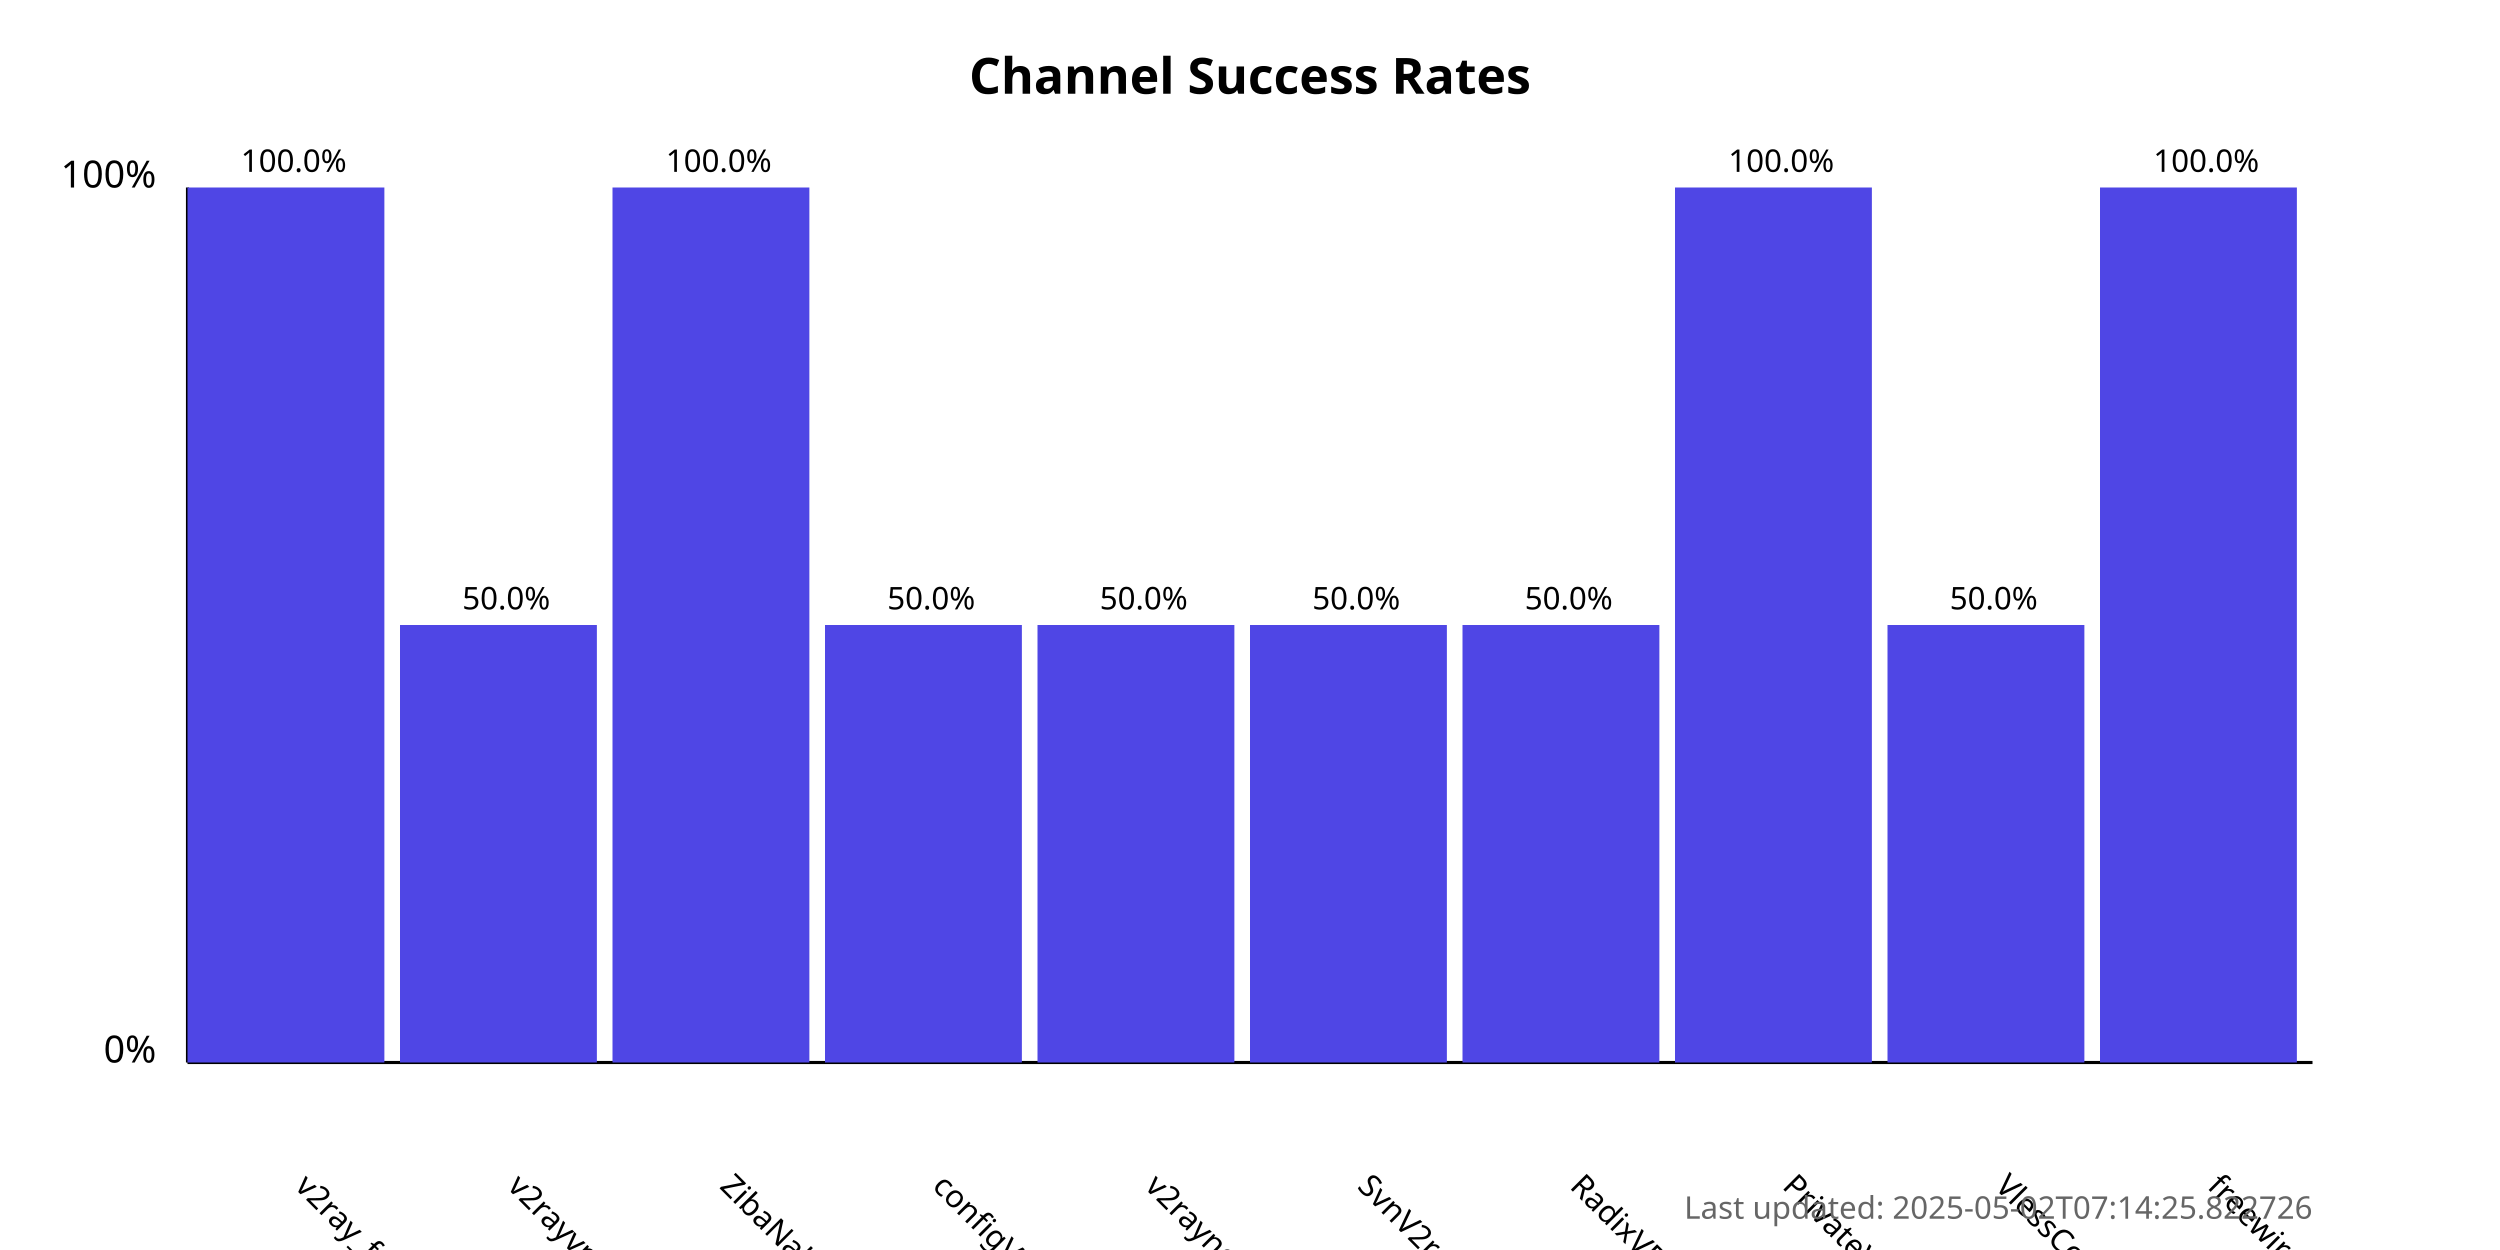
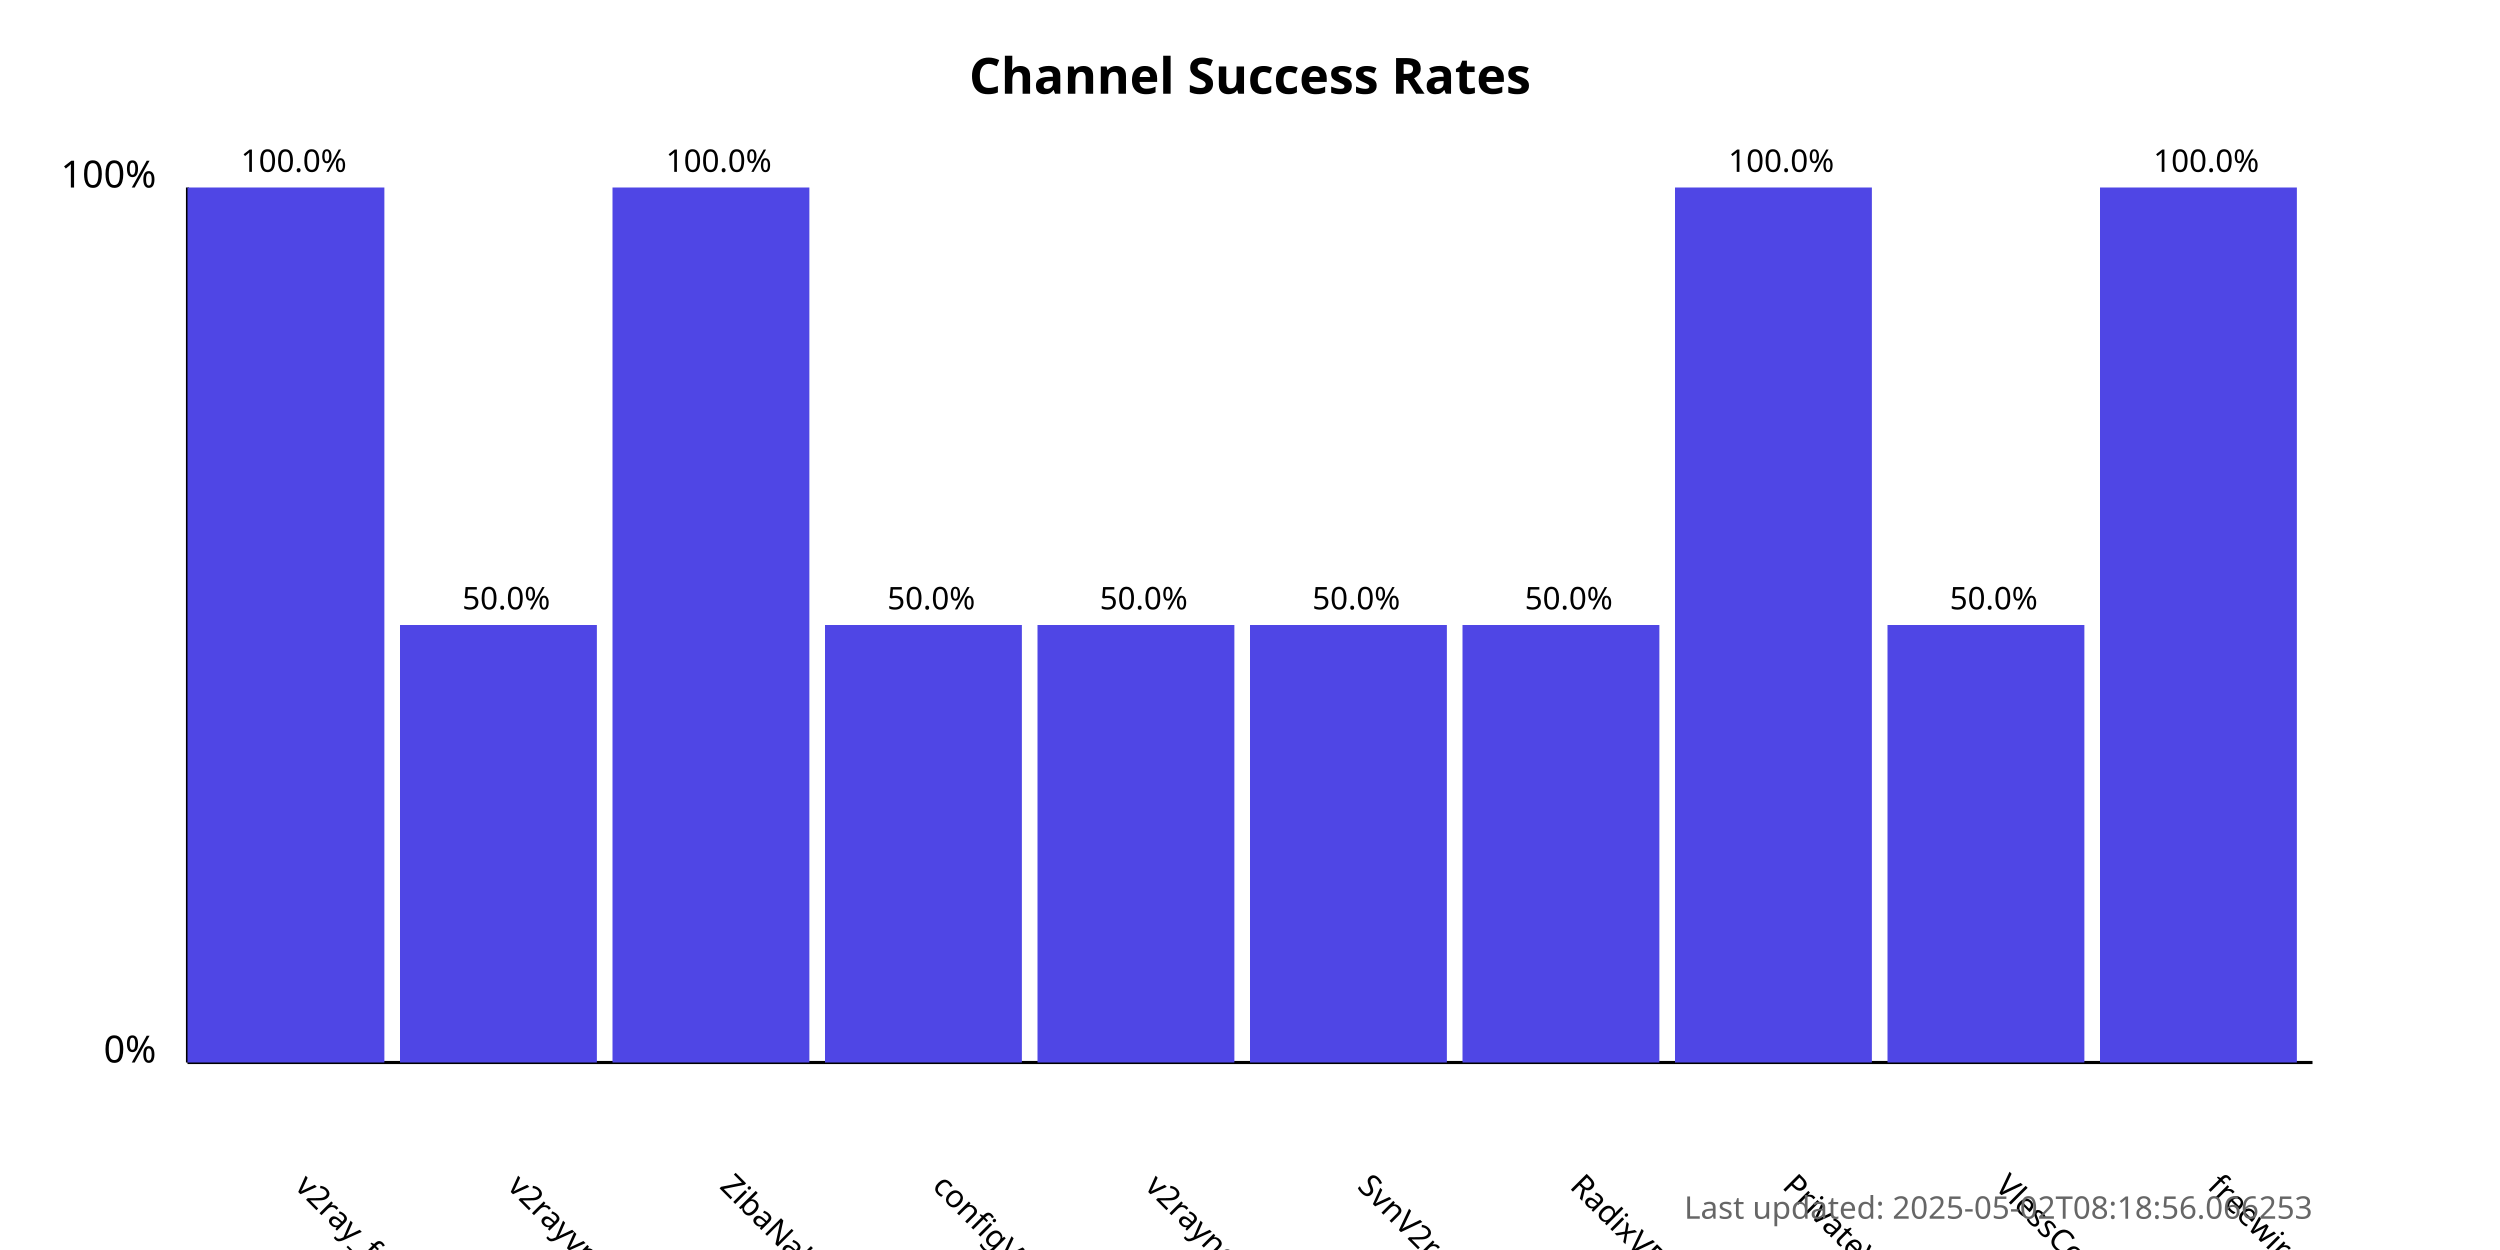
<svg xmlns="http://www.w3.org/2000/svg" width="800" height="400">
  <style>
            .chart-title { font: bold 16px sans-serif; }
            .axis-label { font: 12px sans-serif; }
            .tick-label { font: 10px sans-serif; }
            .bar { fill: #4f46e5; }
            .bar:hover { fill: #6366f1; }
            .timestamp { font: 10px sans-serif; fill: #666; }
        </style>
  <text x="400.0" y="30" text-anchor="middle" class="chart-title">
            Channel Success Rates
        </text>
  <line x1="60" y1="340" x2="60" y2="60" stroke="black" stroke-width="1" />
  <line x1="60" y1="340" x2="740" y2="340" stroke="black" stroke-width="1" />
  <text x="50" y="340" text-anchor="end" class="axis-label">0%</text>
  <text x="50" y="60" text-anchor="end" class="axis-label">100%</text>
  <g>
    <rect x="60" y="60.0" width="63.0" height="280.0" class="bar" />
    <text x="94.0" y="380" transform="rotate(45, 94.0, 380)" text-anchor="start" class="tick-label">
                v2ray_free_conf
            </text>
    <text x="94.0" y="55.0" text-anchor="middle" class="tick-label">
                100.0%
            </text>
  </g>
  <g>
    <rect x="128.0" y="200.0" width="63.0" height="140.0" class="bar" />
    <text x="162.0" y="380" transform="rotate(45, 162.0, 380)" text-anchor="start" class="tick-label">
                v2rayvpno
            </text>
    <text x="162.0" y="195.0" text-anchor="middle" class="tick-label">
                50.0%
            </text>
  </g>
  <g>
    <rect x="196.0" y="60.0" width="63.0" height="280.0" class="bar" />
    <text x="230.0" y="380" transform="rotate(45, 230.0, 380)" text-anchor="start" class="tick-label">
                ZibaNabz
            </text>
    <text x="230.0" y="55.0" text-anchor="middle" class="tick-label">
                100.0%
            </text>
  </g>
  <g>
    <rect x="264.0" y="200.0" width="63.0" height="140.0" class="bar" />
    <text x="298.0" y="380" transform="rotate(45, 298.0, 380)" text-anchor="start" class="tick-label">
                configV2rayForFree
            </text>
    <text x="298.0" y="195.0" text-anchor="middle" class="tick-label">
                50.0%
            </text>
  </g>
  <g>
    <rect x="332.0" y="200.0" width="63.0" height="140.0" class="bar" />
    <text x="366.0" y="380" transform="rotate(45, 366.0, 380)" text-anchor="start" class="tick-label">
                v2rayngvpn
            </text>
    <text x="366.0" y="195.0" text-anchor="middle" class="tick-label">
                50.0%
            </text>
  </g>
  <g>
    <rect x="400.0" y="200.0" width="63.0" height="140.0" class="bar" />
    <text x="434.0" y="380" transform="rotate(45, 434.0, 380)" text-anchor="start" class="tick-label">
                SvnV2ray
            </text>
    <text x="434.0" y="195.0" text-anchor="middle" class="tick-label">
                50.0%
            </text>
  </g>
  <g>
    <rect x="468.0" y="200.0" width="63.0" height="140.0" class="bar" />
    <text x="502.0" y="380" transform="rotate(45, 502.0, 380)" text-anchor="start" class="tick-label">
                RadixVPN
            </text>
    <text x="502.0" y="195.0" text-anchor="middle" class="tick-label">
                50.0%
            </text>
  </g>
  <g>
    <rect x="536.0" y="60.0" width="63.0" height="280.0" class="bar" />
    <text x="570.0" y="380" transform="rotate(45, 570.0, 380)" text-anchor="start" class="tick-label">
                PrivateVPNs
            </text>
    <text x="570.0" y="55.0" text-anchor="middle" class="tick-label">
                100.0%
            </text>
  </g>
  <g>
    <rect x="604.0" y="200.0" width="63.0" height="140.0" class="bar" />
    <text x="638.0" y="380" transform="rotate(45, 638.0, 380)" text-anchor="start" class="tick-label">
                VlessConfig
            </text>
    <text x="638.0" y="195.0" text-anchor="middle" class="tick-label">
                50.0%
            </text>
  </g>
  <g>
    <rect x="672.0" y="60.0" width="63.0" height="280.0" class="bar" />
    <text x="706.0" y="380" transform="rotate(45, 706.0, 380)" text-anchor="start" class="tick-label">
                freewireguard
            </text>
    <text x="706.0" y="55.0" text-anchor="middle" class="tick-label">
                100.0%
            </text>
  </g>
  <text x="740" y="390" text-anchor="end" class="timestamp">
-             Last updated: 2025-05-02T07:14:25.822726
+             Last updated: 2025-05-02T08:18:56.066253
        </text>
</svg>
